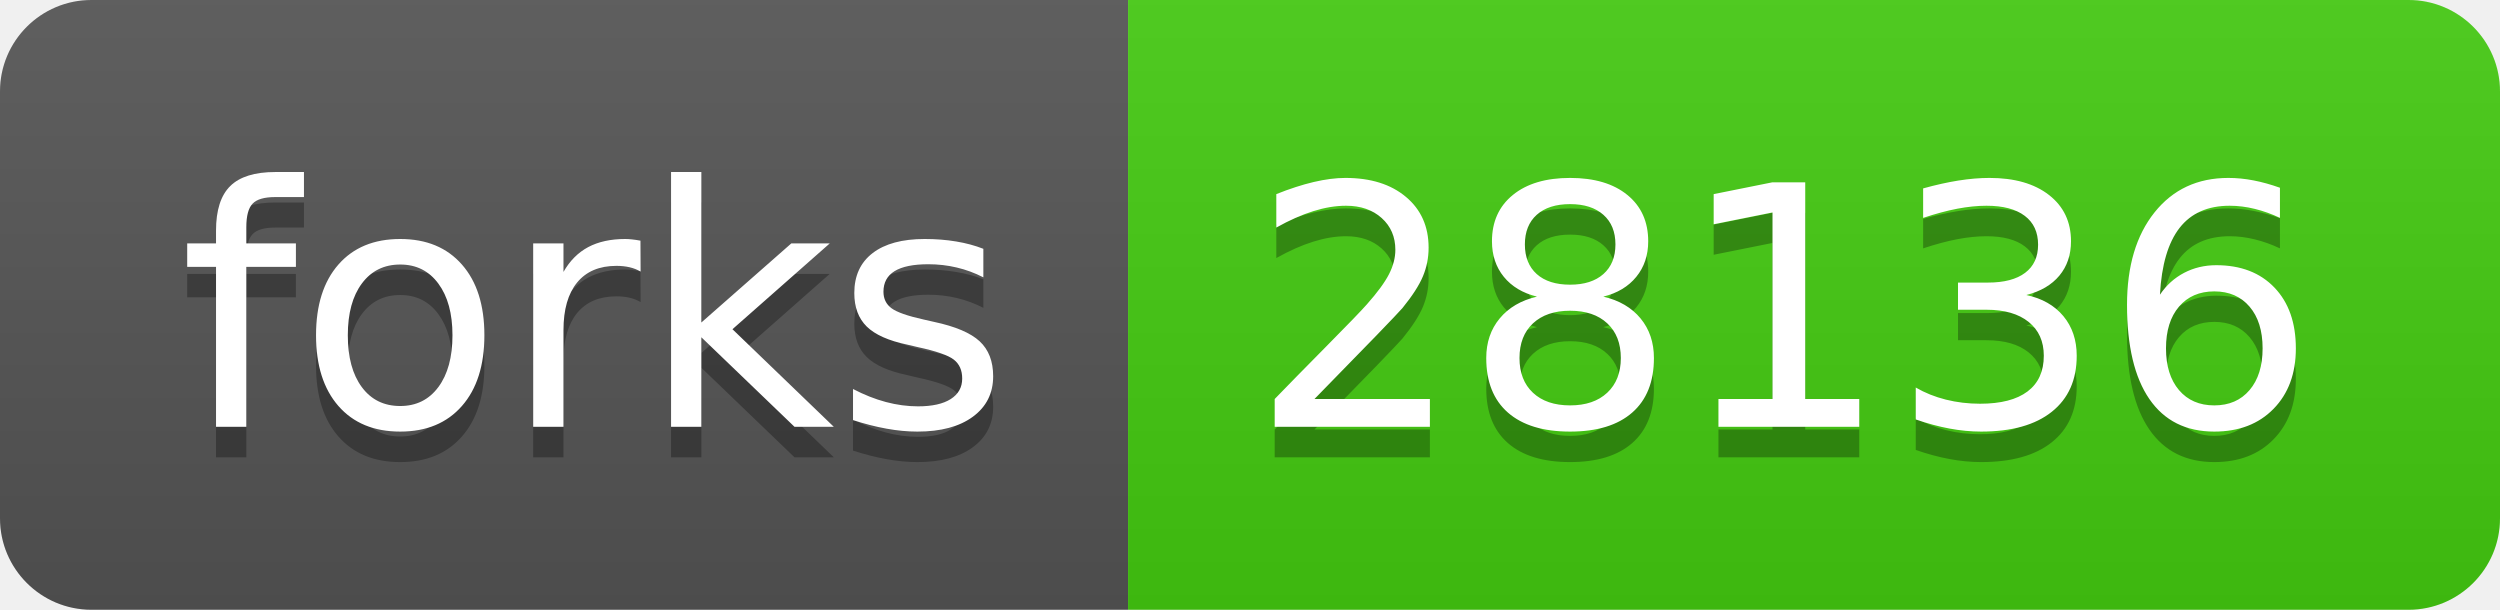
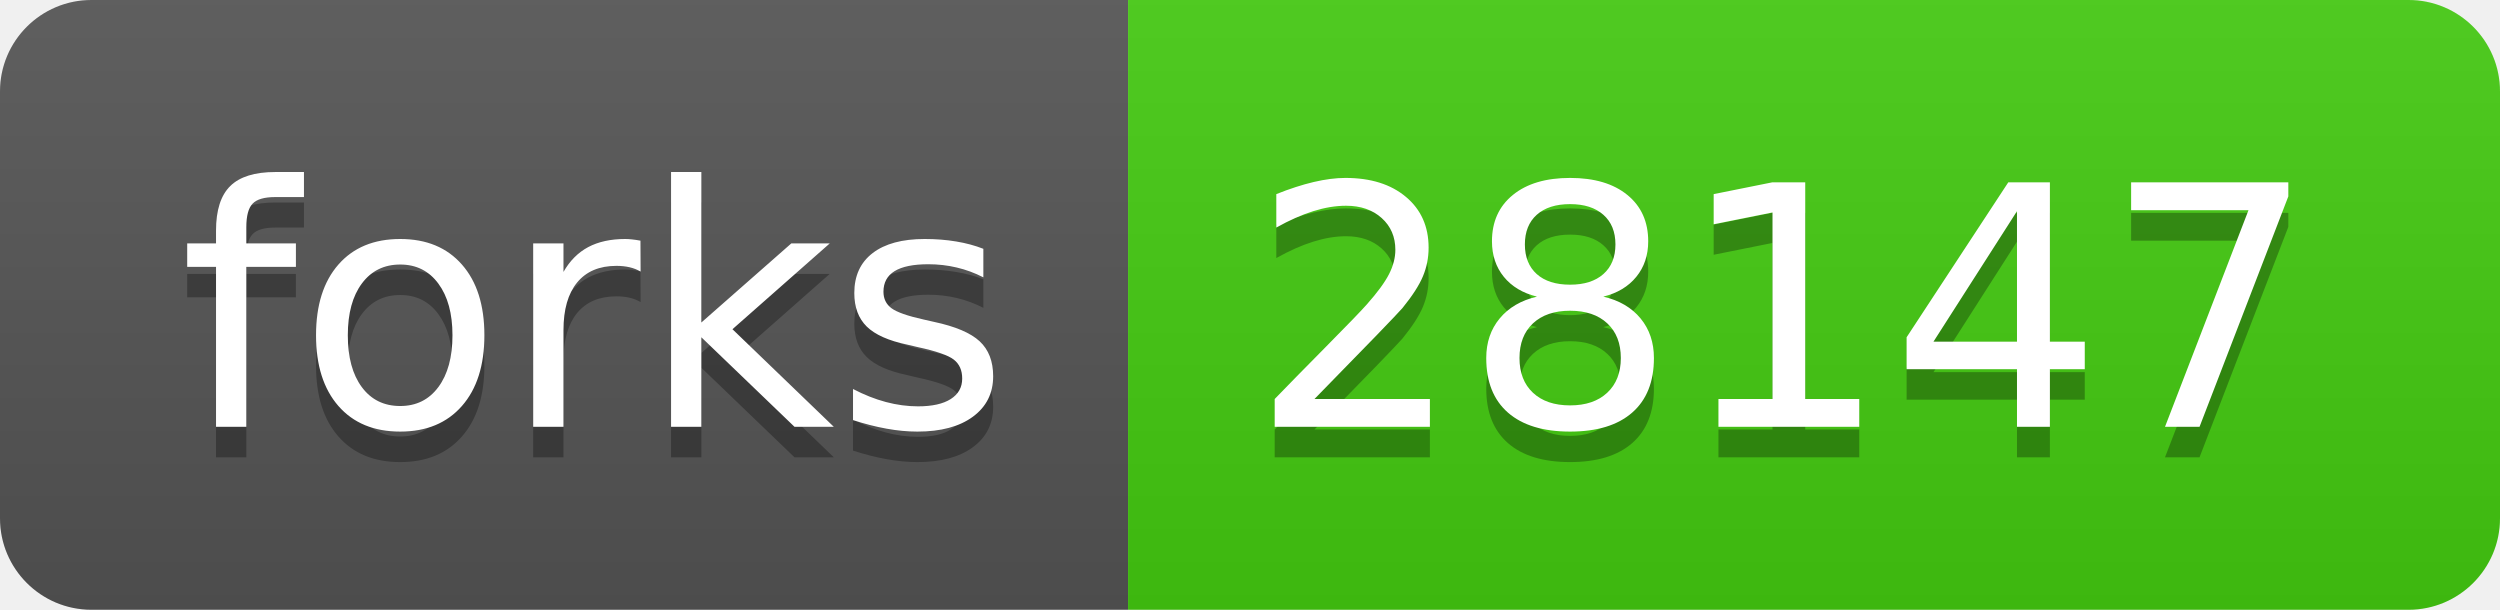
- <svg xmlns="http://www.w3.org/2000/svg" width="82" height="20" role="img" aria-label="forks: 28136">
+ <svg xmlns="http://www.w3.org/2000/svg" width="82" height="20" role="img" aria-label="forks: 28147">
  <linearGradient id="s" x2="0" y2="100%">
    <stop offset="0" stop-color="#bbb" stop-opacity=".1" />
    <stop offset="1" stop-opacity=".1" />
  </linearGradient>
  <clipPath id="r">
    <rect width="82" height="20" rx="3" fill="#fff" />
  </clipPath>
  <g clip-path="url(#r)">
    <rect width="37" height="20" fill="#555" />
    <rect x="37" width="45" height="20" fill="#4c1" />
    <rect width="82" height="20" fill="url(#s)" />
  </g>
  <g fill="#fff" text-anchor="middle" font-family="Verdana,Geneva,DejaVu Sans,sans-serif" text-rendering="geometricPrecision" font-size="110">
    <text aria-hidden="true" x="195" y="150" fill="#010101" fill-opacity=".3" transform="scale(.1)" textLength="270">forks</text>
    <text x="195" y="140" transform="scale(.1)" fill="#fff" textLength="270">forks</text>
-     <text aria-hidden="true" x="585" y="150" fill="#010101" fill-opacity=".3" transform="scale(.1)" textLength="350">28136</text>
-     <text x="585" y="140" transform="scale(.1)" fill="#fff" textLength="350">28136</text>
+     <text aria-hidden="true" x="585" y="150" fill="#010101" fill-opacity=".3" transform="scale(.1)" textLength="350">28147</text>
+     <text x="585" y="140" transform="scale(.1)" fill="#fff" textLength="350">28147</text>
  </g>
</svg>
